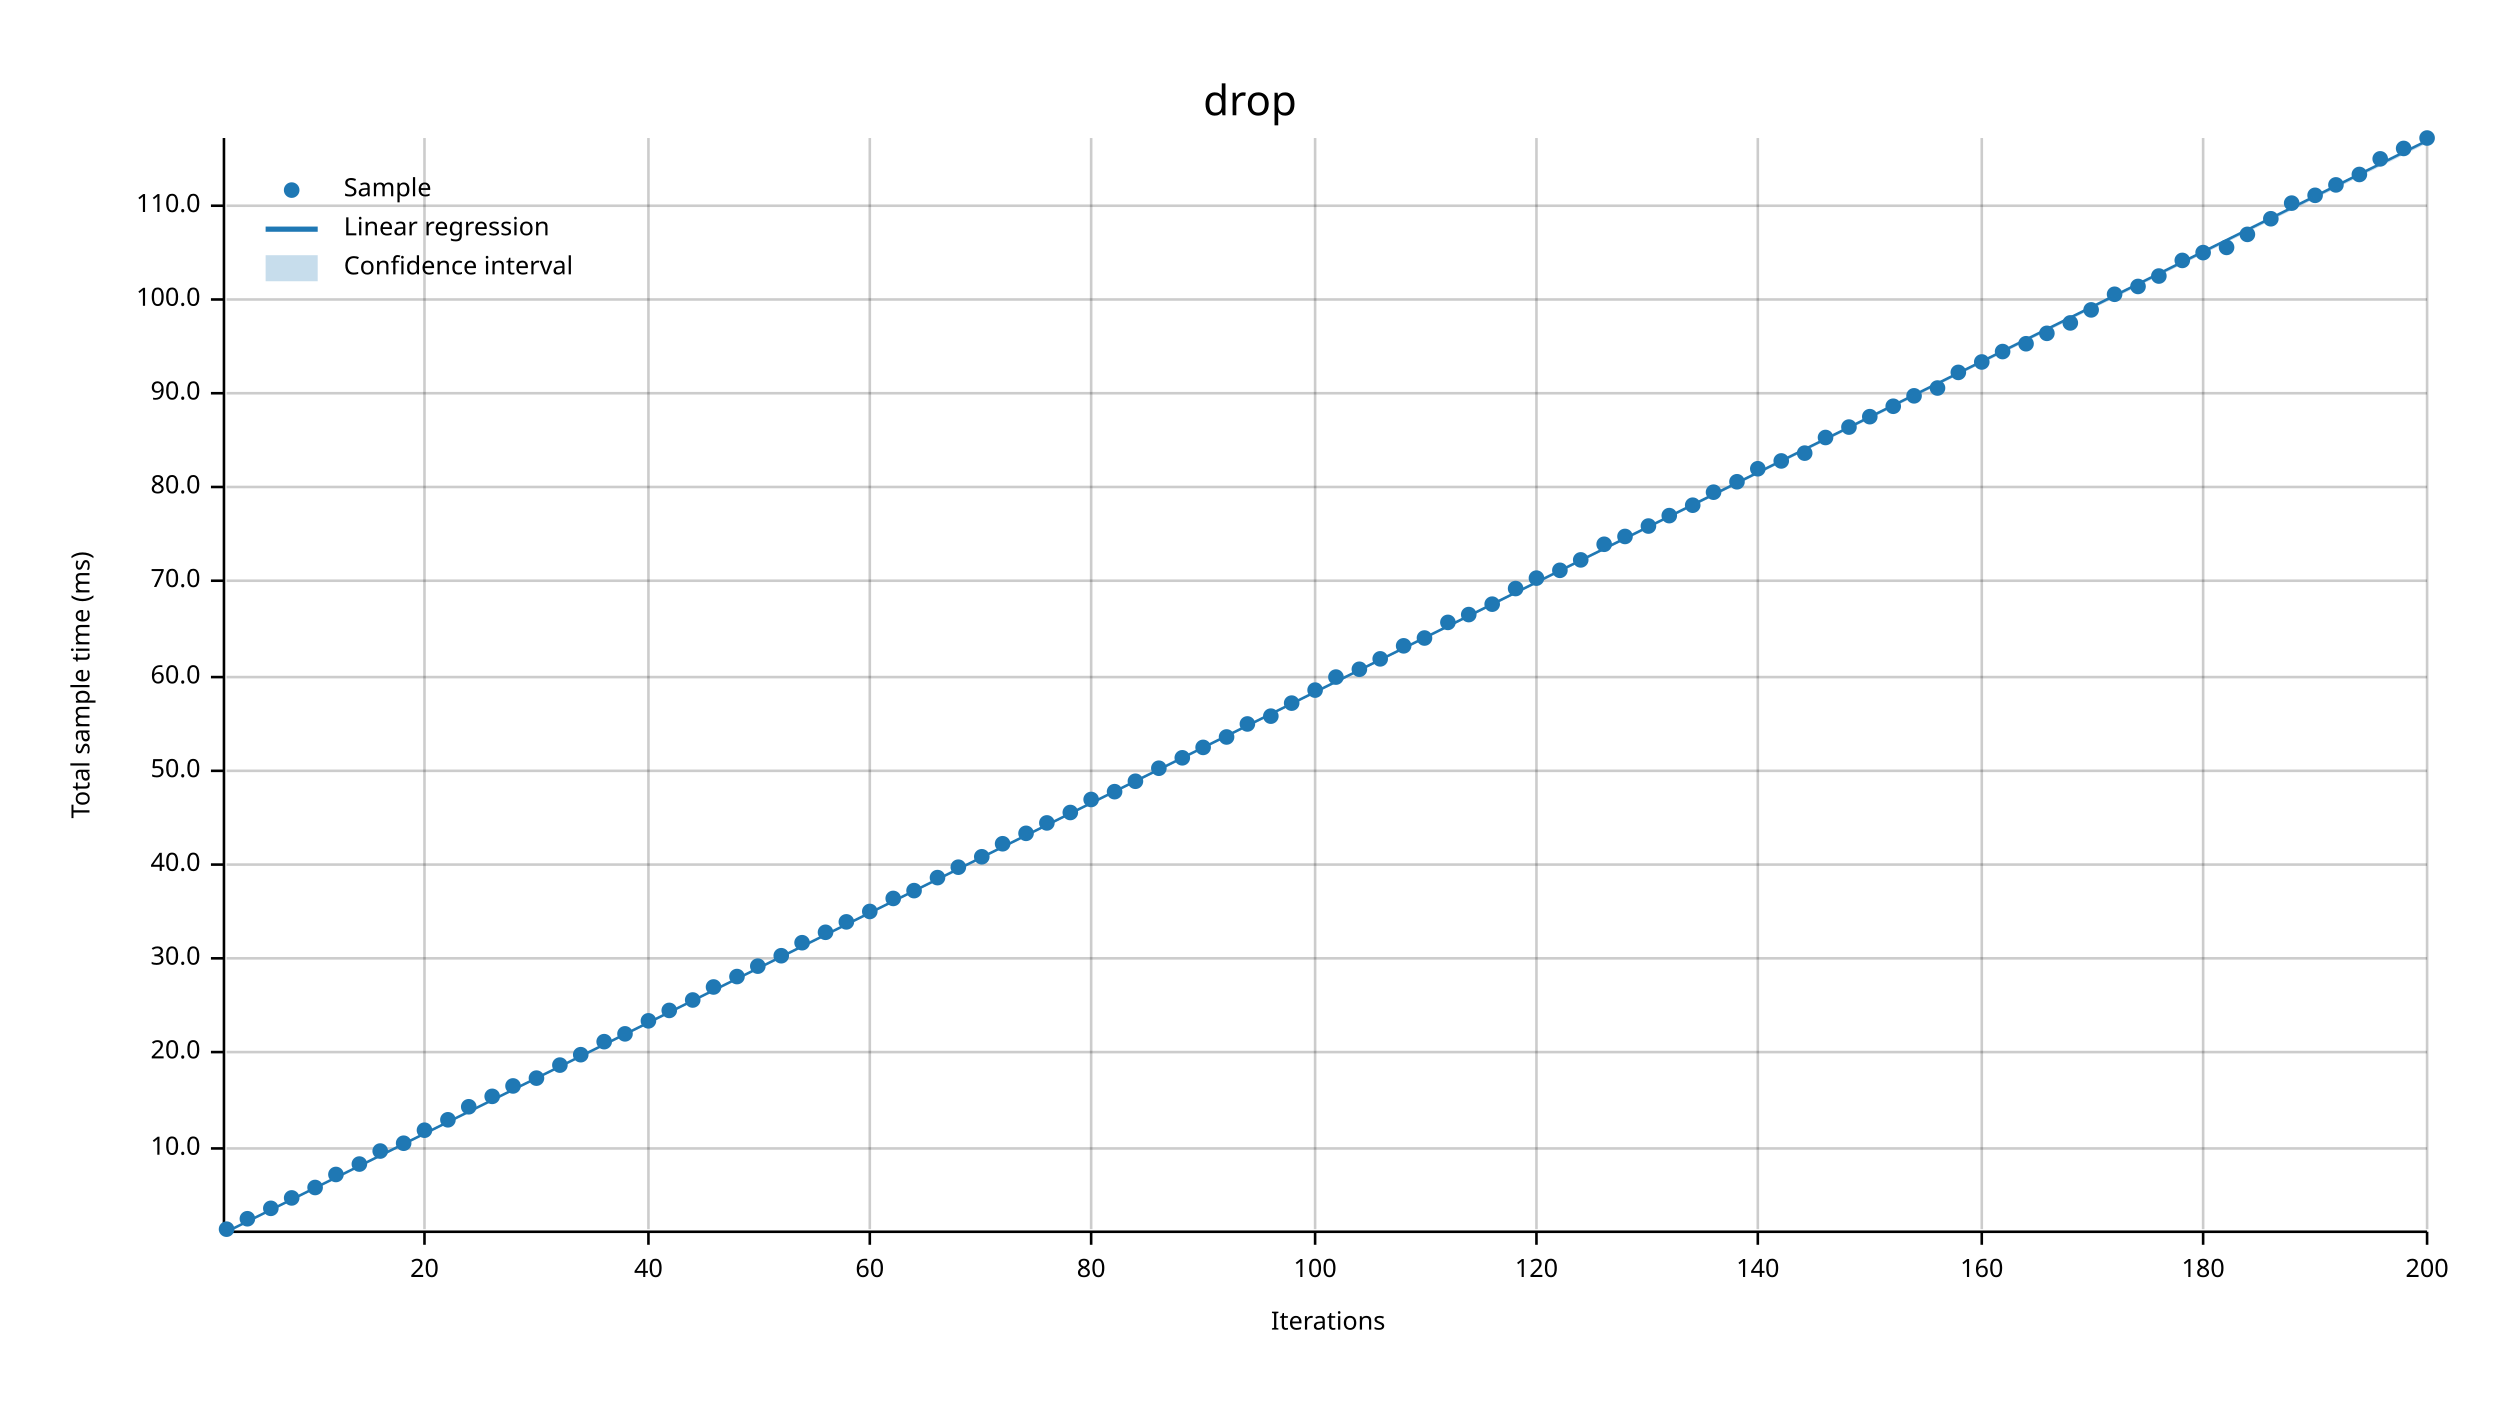
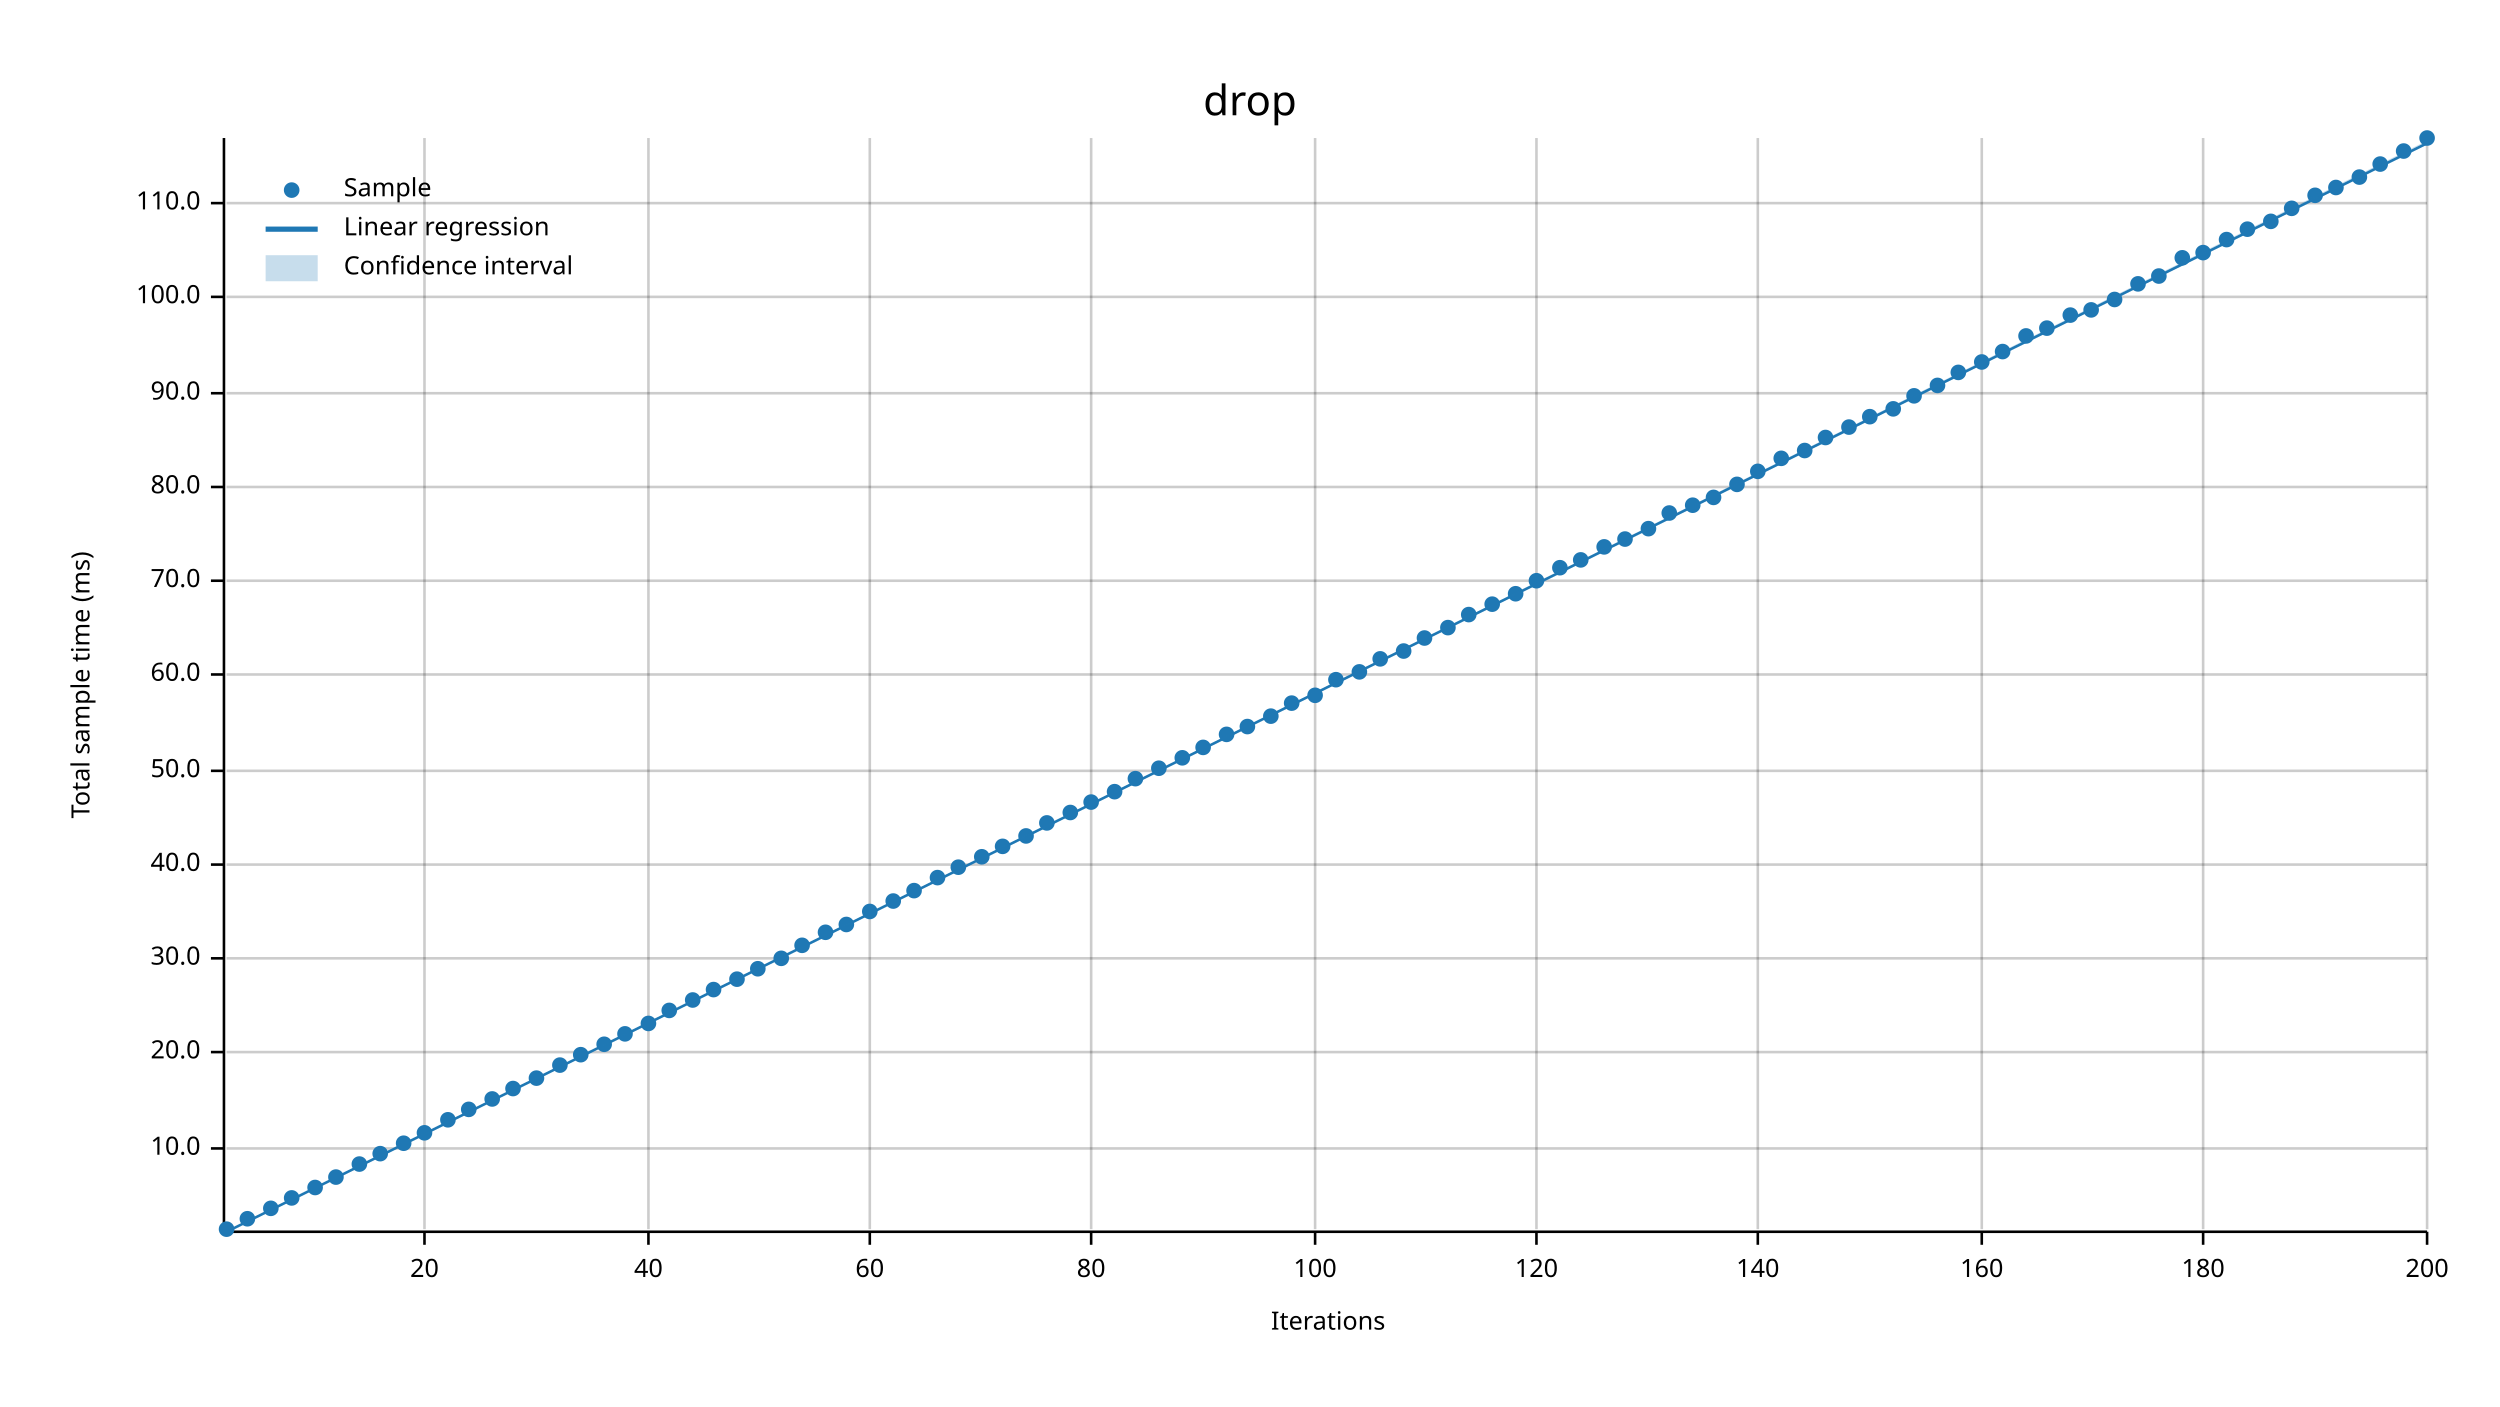
<svg xmlns="http://www.w3.org/2000/svg" width="960" height="540" viewBox="0 0 960 540">
  <text x="480" y="32" dy="0.76em" text-anchor="middle" font-family="sans-serif" font-size="16.129" opacity="1" fill="#000000">
drop
</text>
  <text x="27" y="263" dy="0.76em" text-anchor="middle" font-family="sans-serif" font-size="9.677" opacity="1" fill="#000000" transform="rotate(270, 27, 263)">
Total sample time (ms)
</text>
  <text x="510" y="513" dy="-0.5ex" text-anchor="middle" font-family="sans-serif" font-size="9.677" opacity="1" fill="#000000">
Iterations
</text>
  <line opacity="0.2" stroke="#000000" stroke-width="1" x1="163" y1="472" x2="163" y2="53" />
  <line opacity="0.2" stroke="#000000" stroke-width="1" x1="249" y1="472" x2="249" y2="53" />
  <line opacity="0.2" stroke="#000000" stroke-width="1" x1="334" y1="472" x2="334" y2="53" />
  <line opacity="0.2" stroke="#000000" stroke-width="1" x1="419" y1="472" x2="419" y2="53" />
  <line opacity="0.2" stroke="#000000" stroke-width="1" x1="505" y1="472" x2="505" y2="53" />
  <line opacity="0.2" stroke="#000000" stroke-width="1" x1="590" y1="472" x2="590" y2="53" />
  <line opacity="0.2" stroke="#000000" stroke-width="1" x1="675" y1="472" x2="675" y2="53" />
  <line opacity="0.2" stroke="#000000" stroke-width="1" x1="761" y1="472" x2="761" y2="53" />
  <line opacity="0.2" stroke="#000000" stroke-width="1" x1="846" y1="472" x2="846" y2="53" />
  <line opacity="0.2" stroke="#000000" stroke-width="1" x1="932" y1="472" x2="932" y2="53" />
  <line opacity="0.2" stroke="#000000" stroke-width="1" x1="87" y1="441" x2="932" y2="441" />
  <line opacity="0.2" stroke="#000000" stroke-width="1" x1="87" y1="404" x2="932" y2="404" />
  <line opacity="0.2" stroke="#000000" stroke-width="1" x1="87" y1="368" x2="932" y2="368" />
  <line opacity="0.2" stroke="#000000" stroke-width="1" x1="87" y1="332" x2="932" y2="332" />
  <line opacity="0.2" stroke="#000000" stroke-width="1" x1="87" y1="296" x2="932" y2="296" />
-   <line opacity="0.2" stroke="#000000" stroke-width="1" x1="87" y1="260" x2="932" y2="260" />
+   <line opacity="0.2" stroke="#000000" stroke-width="1" x1="87" y1="259" x2="932" y2="259" />
  <line opacity="0.2" stroke="#000000" stroke-width="1" x1="87" y1="223" x2="932" y2="223" />
  <line opacity="0.2" stroke="#000000" stroke-width="1" x1="87" y1="187" x2="932" y2="187" />
  <line opacity="0.2" stroke="#000000" stroke-width="1" x1="87" y1="151" x2="932" y2="151" />
-   <line opacity="0.2" stroke="#000000" stroke-width="1" x1="87" y1="115" x2="932" y2="115" />
-   <line opacity="0.2" stroke="#000000" stroke-width="1" x1="87" y1="79" x2="932" y2="79" />
+   <line opacity="0.2" stroke="#000000" stroke-width="1" x1="87" y1="114" x2="932" y2="114" />
+   <line opacity="0.2" stroke="#000000" stroke-width="1" x1="87" y1="78" x2="932" y2="78" />
  <polyline fill="none" opacity="1" stroke="#000000" stroke-width="1" points="86,53 86,472 " />
  <text x="77" y="441" dy="0.5ex" text-anchor="end" font-family="sans-serif" font-size="9.677" opacity="1" fill="#000000">
10.0
</text>
  <polyline fill="none" opacity="1" stroke="#000000" stroke-width="1" points="81,441 86,441 " />
  <text x="77" y="404" dy="0.5ex" text-anchor="end" font-family="sans-serif" font-size="9.677" opacity="1" fill="#000000">
20.0
</text>
  <polyline fill="none" opacity="1" stroke="#000000" stroke-width="1" points="81,404 86,404 " />
  <text x="77" y="368" dy="0.5ex" text-anchor="end" font-family="sans-serif" font-size="9.677" opacity="1" fill="#000000">
30.0
</text>
  <polyline fill="none" opacity="1" stroke="#000000" stroke-width="1" points="81,368 86,368 " />
  <text x="77" y="332" dy="0.5ex" text-anchor="end" font-family="sans-serif" font-size="9.677" opacity="1" fill="#000000">
40.0
</text>
  <polyline fill="none" opacity="1" stroke="#000000" stroke-width="1" points="81,332 86,332 " />
  <text x="77" y="296" dy="0.5ex" text-anchor="end" font-family="sans-serif" font-size="9.677" opacity="1" fill="#000000">
50.0
</text>
  <polyline fill="none" opacity="1" stroke="#000000" stroke-width="1" points="81,296 86,296 " />
-   <text x="77" y="260" dy="0.5ex" text-anchor="end" font-family="sans-serif" font-size="9.677" opacity="1" fill="#000000">
+   <text x="77" y="259" dy="0.5ex" text-anchor="end" font-family="sans-serif" font-size="9.677" opacity="1" fill="#000000">
60.0
</text>
-   <polyline fill="none" opacity="1" stroke="#000000" stroke-width="1" points="81,260 86,260 " />
+   <polyline fill="none" opacity="1" stroke="#000000" stroke-width="1" points="81,259 86,259 " />
  <text x="77" y="223" dy="0.5ex" text-anchor="end" font-family="sans-serif" font-size="9.677" opacity="1" fill="#000000">
70.0
</text>
  <polyline fill="none" opacity="1" stroke="#000000" stroke-width="1" points="81,223 86,223 " />
  <text x="77" y="187" dy="0.5ex" text-anchor="end" font-family="sans-serif" font-size="9.677" opacity="1" fill="#000000">
80.0
</text>
  <polyline fill="none" opacity="1" stroke="#000000" stroke-width="1" points="81,187 86,187 " />
  <text x="77" y="151" dy="0.5ex" text-anchor="end" font-family="sans-serif" font-size="9.677" opacity="1" fill="#000000">
90.0
</text>
  <polyline fill="none" opacity="1" stroke="#000000" stroke-width="1" points="81,151 86,151 " />
-   <text x="77" y="115" dy="0.5ex" text-anchor="end" font-family="sans-serif" font-size="9.677" opacity="1" fill="#000000">
+   <text x="77" y="114" dy="0.5ex" text-anchor="end" font-family="sans-serif" font-size="9.677" opacity="1" fill="#000000">
100.0
</text>
-   <polyline fill="none" opacity="1" stroke="#000000" stroke-width="1" points="81,115 86,115 " />
-   <text x="77" y="79" dy="0.5ex" text-anchor="end" font-family="sans-serif" font-size="9.677" opacity="1" fill="#000000">
+   <polyline fill="none" opacity="1" stroke="#000000" stroke-width="1" points="81,114 86,114 " />
+   <text x="77" y="78" dy="0.5ex" text-anchor="end" font-family="sans-serif" font-size="9.677" opacity="1" fill="#000000">
110.0
</text>
-   <polyline fill="none" opacity="1" stroke="#000000" stroke-width="1" points="81,79 86,79 " />
+   <polyline fill="none" opacity="1" stroke="#000000" stroke-width="1" points="81,78 86,78 " />
  <polyline fill="none" opacity="1" stroke="#000000" stroke-width="1" points="87,473 932,473 " />
  <text x="163" y="483" dy="0.76em" text-anchor="middle" font-family="sans-serif" font-size="9.677" opacity="1" fill="#000000">
20
</text>
  <polyline fill="none" opacity="1" stroke="#000000" stroke-width="1" points="163,473 163,478 " />
  <text x="249" y="483" dy="0.76em" text-anchor="middle" font-family="sans-serif" font-size="9.677" opacity="1" fill="#000000">
40
</text>
  <polyline fill="none" opacity="1" stroke="#000000" stroke-width="1" points="249,473 249,478 " />
  <text x="334" y="483" dy="0.76em" text-anchor="middle" font-family="sans-serif" font-size="9.677" opacity="1" fill="#000000">
60
</text>
  <polyline fill="none" opacity="1" stroke="#000000" stroke-width="1" points="334,473 334,478 " />
  <text x="419" y="483" dy="0.76em" text-anchor="middle" font-family="sans-serif" font-size="9.677" opacity="1" fill="#000000">
80
</text>
  <polyline fill="none" opacity="1" stroke="#000000" stroke-width="1" points="419,473 419,478 " />
  <text x="505" y="483" dy="0.76em" text-anchor="middle" font-family="sans-serif" font-size="9.677" opacity="1" fill="#000000">
100
</text>
  <polyline fill="none" opacity="1" stroke="#000000" stroke-width="1" points="505,473 505,478 " />
  <text x="590" y="483" dy="0.76em" text-anchor="middle" font-family="sans-serif" font-size="9.677" opacity="1" fill="#000000">
120
</text>
  <polyline fill="none" opacity="1" stroke="#000000" stroke-width="1" points="590,473 590,478 " />
  <text x="675" y="483" dy="0.76em" text-anchor="middle" font-family="sans-serif" font-size="9.677" opacity="1" fill="#000000">
140
</text>
  <polyline fill="none" opacity="1" stroke="#000000" stroke-width="1" points="675,473 675,478 " />
  <text x="761" y="483" dy="0.76em" text-anchor="middle" font-family="sans-serif" font-size="9.677" opacity="1" fill="#000000">
160
</text>
  <polyline fill="none" opacity="1" stroke="#000000" stroke-width="1" points="761,473 761,478 " />
  <text x="846" y="483" dy="0.76em" text-anchor="middle" font-family="sans-serif" font-size="9.677" opacity="1" fill="#000000">
180
</text>
  <polyline fill="none" opacity="1" stroke="#000000" stroke-width="1" points="846,473 846,478 " />
  <text x="932" y="483" dy="0.76em" text-anchor="middle" font-family="sans-serif" font-size="9.677" opacity="1" fill="#000000">
200
</text>
  <polyline fill="none" opacity="1" stroke="#000000" stroke-width="1" points="932,473 932,478 " />
  <circle cx="87" cy="472" r="3" opacity="1" fill="#1F78B4" stroke="none" stroke-width="1" />
  <circle cx="95" cy="468" r="3" opacity="1" fill="#1F78B4" stroke="none" stroke-width="1" />
  <circle cx="104" cy="464" r="3" opacity="1" fill="#1F78B4" stroke="none" stroke-width="1" />
  <circle cx="112" cy="460" r="3" opacity="1" fill="#1F78B4" stroke="none" stroke-width="1" />
  <circle cx="121" cy="456" r="3" opacity="1" fill="#1F78B4" stroke="none" stroke-width="1" />
-   <circle cx="129" cy="451" r="3" opacity="1" fill="#1F78B4" stroke="none" stroke-width="1" />
+   <circle cx="129" cy="452" r="3" opacity="1" fill="#1F78B4" stroke="none" stroke-width="1" />
  <circle cx="138" cy="447" r="3" opacity="1" fill="#1F78B4" stroke="none" stroke-width="1" />
-   <circle cx="146" cy="442" r="3" opacity="1" fill="#1F78B4" stroke="none" stroke-width="1" />
+   <circle cx="146" cy="443" r="3" opacity="1" fill="#1F78B4" stroke="none" stroke-width="1" />
  <circle cx="155" cy="439" r="3" opacity="1" fill="#1F78B4" stroke="none" stroke-width="1" />
-   <circle cx="163" cy="434" r="3" opacity="1" fill="#1F78B4" stroke="none" stroke-width="1" />
+   <circle cx="163" cy="435" r="3" opacity="1" fill="#1F78B4" stroke="none" stroke-width="1" />
  <circle cx="172" cy="430" r="3" opacity="1" fill="#1F78B4" stroke="none" stroke-width="1" />
-   <circle cx="180" cy="425" r="3" opacity="1" fill="#1F78B4" stroke="none" stroke-width="1" />
-   <circle cx="189" cy="421" r="3" opacity="1" fill="#1F78B4" stroke="none" stroke-width="1" />
-   <circle cx="197" cy="417" r="3" opacity="1" fill="#1F78B4" stroke="none" stroke-width="1" />
+   <circle cx="180" cy="426" r="3" opacity="1" fill="#1F78B4" stroke="none" stroke-width="1" />
+   <circle cx="189" cy="422" r="3" opacity="1" fill="#1F78B4" stroke="none" stroke-width="1" />
+   <circle cx="197" cy="418" r="3" opacity="1" fill="#1F78B4" stroke="none" stroke-width="1" />
  <circle cx="206" cy="414" r="3" opacity="1" fill="#1F78B4" stroke="none" stroke-width="1" />
  <circle cx="215" cy="409" r="3" opacity="1" fill="#1F78B4" stroke="none" stroke-width="1" />
  <circle cx="223" cy="405" r="3" opacity="1" fill="#1F78B4" stroke="none" stroke-width="1" />
-   <circle cx="232" cy="400" r="3" opacity="1" fill="#1F78B4" stroke="none" stroke-width="1" />
+   <circle cx="232" cy="401" r="3" opacity="1" fill="#1F78B4" stroke="none" stroke-width="1" />
  <circle cx="240" cy="397" r="3" opacity="1" fill="#1F78B4" stroke="none" stroke-width="1" />
-   <circle cx="249" cy="392" r="3" opacity="1" fill="#1F78B4" stroke="none" stroke-width="1" />
+   <circle cx="249" cy="393" r="3" opacity="1" fill="#1F78B4" stroke="none" stroke-width="1" />
  <circle cx="257" cy="388" r="3" opacity="1" fill="#1F78B4" stroke="none" stroke-width="1" />
  <circle cx="266" cy="384" r="3" opacity="1" fill="#1F78B4" stroke="none" stroke-width="1" />
-   <circle cx="274" cy="379" r="3" opacity="1" fill="#1F78B4" stroke="none" stroke-width="1" />
-   <circle cx="283" cy="375" r="3" opacity="1" fill="#1F78B4" stroke="none" stroke-width="1" />
-   <circle cx="291" cy="371" r="3" opacity="1" fill="#1F78B4" stroke="none" stroke-width="1" />
-   <circle cx="300" cy="367" r="3" opacity="1" fill="#1F78B4" stroke="none" stroke-width="1" />
-   <circle cx="308" cy="362" r="3" opacity="1" fill="#1F78B4" stroke="none" stroke-width="1" />
+   <circle cx="274" cy="380" r="3" opacity="1" fill="#1F78B4" stroke="none" stroke-width="1" />
+   <circle cx="283" cy="376" r="3" opacity="1" fill="#1F78B4" stroke="none" stroke-width="1" />
+   <circle cx="291" cy="372" r="3" opacity="1" fill="#1F78B4" stroke="none" stroke-width="1" />
+   <circle cx="300" cy="368" r="3" opacity="1" fill="#1F78B4" stroke="none" stroke-width="1" />
+   <circle cx="308" cy="363" r="3" opacity="1" fill="#1F78B4" stroke="none" stroke-width="1" />
  <circle cx="317" cy="358" r="3" opacity="1" fill="#1F78B4" stroke="none" stroke-width="1" />
-   <circle cx="325" cy="354" r="3" opacity="1" fill="#1F78B4" stroke="none" stroke-width="1" />
+   <circle cx="325" cy="355" r="3" opacity="1" fill="#1F78B4" stroke="none" stroke-width="1" />
  <circle cx="334" cy="350" r="3" opacity="1" fill="#1F78B4" stroke="none" stroke-width="1" />
-   <circle cx="343" cy="345" r="3" opacity="1" fill="#1F78B4" stroke="none" stroke-width="1" />
+   <circle cx="343" cy="346" r="3" opacity="1" fill="#1F78B4" stroke="none" stroke-width="1" />
  <circle cx="351" cy="342" r="3" opacity="1" fill="#1F78B4" stroke="none" stroke-width="1" />
  <circle cx="360" cy="337" r="3" opacity="1" fill="#1F78B4" stroke="none" stroke-width="1" />
  <circle cx="368" cy="333" r="3" opacity="1" fill="#1F78B4" stroke="none" stroke-width="1" />
  <circle cx="377" cy="329" r="3" opacity="1" fill="#1F78B4" stroke="none" stroke-width="1" />
-   <circle cx="385" cy="324" r="3" opacity="1" fill="#1F78B4" stroke="none" stroke-width="1" />
-   <circle cx="394" cy="320" r="3" opacity="1" fill="#1F78B4" stroke="none" stroke-width="1" />
+   <circle cx="385" cy="325" r="3" opacity="1" fill="#1F78B4" stroke="none" stroke-width="1" />
+   <circle cx="394" cy="321" r="3" opacity="1" fill="#1F78B4" stroke="none" stroke-width="1" />
  <circle cx="402" cy="316" r="3" opacity="1" fill="#1F78B4" stroke="none" stroke-width="1" />
  <circle cx="411" cy="312" r="3" opacity="1" fill="#1F78B4" stroke="none" stroke-width="1" />
-   <circle cx="419" cy="307" r="3" opacity="1" fill="#1F78B4" stroke="none" stroke-width="1" />
+   <circle cx="419" cy="308" r="3" opacity="1" fill="#1F78B4" stroke="none" stroke-width="1" />
  <circle cx="428" cy="304" r="3" opacity="1" fill="#1F78B4" stroke="none" stroke-width="1" />
-   <circle cx="436" cy="300" r="3" opacity="1" fill="#1F78B4" stroke="none" stroke-width="1" />
+   <circle cx="436" cy="299" r="3" opacity="1" fill="#1F78B4" stroke="none" stroke-width="1" />
  <circle cx="445" cy="295" r="3" opacity="1" fill="#1F78B4" stroke="none" stroke-width="1" />
  <circle cx="454" cy="291" r="3" opacity="1" fill="#1F78B4" stroke="none" stroke-width="1" />
  <circle cx="462" cy="287" r="3" opacity="1" fill="#1F78B4" stroke="none" stroke-width="1" />
-   <circle cx="471" cy="283" r="3" opacity="1" fill="#1F78B4" stroke="none" stroke-width="1" />
-   <circle cx="479" cy="278" r="3" opacity="1" fill="#1F78B4" stroke="none" stroke-width="1" />
+   <circle cx="471" cy="282" r="3" opacity="1" fill="#1F78B4" stroke="none" stroke-width="1" />
+   <circle cx="479" cy="279" r="3" opacity="1" fill="#1F78B4" stroke="none" stroke-width="1" />
  <circle cx="488" cy="275" r="3" opacity="1" fill="#1F78B4" stroke="none" stroke-width="1" />
  <circle cx="496" cy="270" r="3" opacity="1" fill="#1F78B4" stroke="none" stroke-width="1" />
-   <circle cx="505" cy="265" r="3" opacity="1" fill="#1F78B4" stroke="none" stroke-width="1" />
-   <circle cx="513" cy="260" r="3" opacity="1" fill="#1F78B4" stroke="none" stroke-width="1" />
-   <circle cx="522" cy="257" r="3" opacity="1" fill="#1F78B4" stroke="none" stroke-width="1" />
+   <circle cx="505" cy="267" r="3" opacity="1" fill="#1F78B4" stroke="none" stroke-width="1" />
+   <circle cx="513" cy="261" r="3" opacity="1" fill="#1F78B4" stroke="none" stroke-width="1" />
+   <circle cx="522" cy="258" r="3" opacity="1" fill="#1F78B4" stroke="none" stroke-width="1" />
  <circle cx="530" cy="253" r="3" opacity="1" fill="#1F78B4" stroke="none" stroke-width="1" />
-   <circle cx="539" cy="248" r="3" opacity="1" fill="#1F78B4" stroke="none" stroke-width="1" />
+   <circle cx="539" cy="250" r="3" opacity="1" fill="#1F78B4" stroke="none" stroke-width="1" />
  <circle cx="547" cy="245" r="3" opacity="1" fill="#1F78B4" stroke="none" stroke-width="1" />
-   <circle cx="556" cy="239" r="3" opacity="1" fill="#1F78B4" stroke="none" stroke-width="1" />
+   <circle cx="556" cy="241" r="3" opacity="1" fill="#1F78B4" stroke="none" stroke-width="1" />
  <circle cx="564" cy="236" r="3" opacity="1" fill="#1F78B4" stroke="none" stroke-width="1" />
  <circle cx="573" cy="232" r="3" opacity="1" fill="#1F78B4" stroke="none" stroke-width="1" />
-   <circle cx="582" cy="226" r="3" opacity="1" fill="#1F78B4" stroke="none" stroke-width="1" />
-   <circle cx="590" cy="222" r="3" opacity="1" fill="#1F78B4" stroke="none" stroke-width="1" />
-   <circle cx="599" cy="219" r="3" opacity="1" fill="#1F78B4" stroke="none" stroke-width="1" />
+   <circle cx="582" cy="228" r="3" opacity="1" fill="#1F78B4" stroke="none" stroke-width="1" />
+   <circle cx="590" cy="223" r="3" opacity="1" fill="#1F78B4" stroke="none" stroke-width="1" />
+   <circle cx="599" cy="218" r="3" opacity="1" fill="#1F78B4" stroke="none" stroke-width="1" />
  <circle cx="607" cy="215" r="3" opacity="1" fill="#1F78B4" stroke="none" stroke-width="1" />
-   <circle cx="616" cy="209" r="3" opacity="1" fill="#1F78B4" stroke="none" stroke-width="1" />
-   <circle cx="624" cy="206" r="3" opacity="1" fill="#1F78B4" stroke="none" stroke-width="1" />
-   <circle cx="633" cy="202" r="3" opacity="1" fill="#1F78B4" stroke="none" stroke-width="1" />
-   <circle cx="641" cy="198" r="3" opacity="1" fill="#1F78B4" stroke="none" stroke-width="1" />
+   <circle cx="616" cy="210" r="3" opacity="1" fill="#1F78B4" stroke="none" stroke-width="1" />
+   <circle cx="624" cy="207" r="3" opacity="1" fill="#1F78B4" stroke="none" stroke-width="1" />
+   <circle cx="633" cy="203" r="3" opacity="1" fill="#1F78B4" stroke="none" stroke-width="1" />
+   <circle cx="641" cy="197" r="3" opacity="1" fill="#1F78B4" stroke="none" stroke-width="1" />
  <circle cx="650" cy="194" r="3" opacity="1" fill="#1F78B4" stroke="none" stroke-width="1" />
-   <circle cx="658" cy="189" r="3" opacity="1" fill="#1F78B4" stroke="none" stroke-width="1" />
-   <circle cx="667" cy="185" r="3" opacity="1" fill="#1F78B4" stroke="none" stroke-width="1" />
-   <circle cx="675" cy="180" r="3" opacity="1" fill="#1F78B4" stroke="none" stroke-width="1" />
-   <circle cx="684" cy="177" r="3" opacity="1" fill="#1F78B4" stroke="none" stroke-width="1" />
-   <circle cx="693" cy="174" r="3" opacity="1" fill="#1F78B4" stroke="none" stroke-width="1" />
+   <circle cx="658" cy="191" r="3" opacity="1" fill="#1F78B4" stroke="none" stroke-width="1" />
+   <circle cx="667" cy="186" r="3" opacity="1" fill="#1F78B4" stroke="none" stroke-width="1" />
+   <circle cx="675" cy="181" r="3" opacity="1" fill="#1F78B4" stroke="none" stroke-width="1" />
+   <circle cx="684" cy="176" r="3" opacity="1" fill="#1F78B4" stroke="none" stroke-width="1" />
+   <circle cx="693" cy="173" r="3" opacity="1" fill="#1F78B4" stroke="none" stroke-width="1" />
  <circle cx="701" cy="168" r="3" opacity="1" fill="#1F78B4" stroke="none" stroke-width="1" />
  <circle cx="710" cy="164" r="3" opacity="1" fill="#1F78B4" stroke="none" stroke-width="1" />
  <circle cx="718" cy="160" r="3" opacity="1" fill="#1F78B4" stroke="none" stroke-width="1" />
-   <circle cx="727" cy="156" r="3" opacity="1" fill="#1F78B4" stroke="none" stroke-width="1" />
+   <circle cx="727" cy="157" r="3" opacity="1" fill="#1F78B4" stroke="none" stroke-width="1" />
  <circle cx="735" cy="152" r="3" opacity="1" fill="#1F78B4" stroke="none" stroke-width="1" />
-   <circle cx="744" cy="149" r="3" opacity="1" fill="#1F78B4" stroke="none" stroke-width="1" />
+   <circle cx="744" cy="148" r="3" opacity="1" fill="#1F78B4" stroke="none" stroke-width="1" />
  <circle cx="752" cy="143" r="3" opacity="1" fill="#1F78B4" stroke="none" stroke-width="1" />
  <circle cx="761" cy="139" r="3" opacity="1" fill="#1F78B4" stroke="none" stroke-width="1" />
  <circle cx="769" cy="135" r="3" opacity="1" fill="#1F78B4" stroke="none" stroke-width="1" />
-   <circle cx="778" cy="132" r="3" opacity="1" fill="#1F78B4" stroke="none" stroke-width="1" />
-   <circle cx="786" cy="128" r="3" opacity="1" fill="#1F78B4" stroke="none" stroke-width="1" />
-   <circle cx="795" cy="124" r="3" opacity="1" fill="#1F78B4" stroke="none" stroke-width="1" />
+   <circle cx="778" cy="129" r="3" opacity="1" fill="#1F78B4" stroke="none" stroke-width="1" />
+   <circle cx="786" cy="126" r="3" opacity="1" fill="#1F78B4" stroke="none" stroke-width="1" />
+   <circle cx="795" cy="121" r="3" opacity="1" fill="#1F78B4" stroke="none" stroke-width="1" />
  <circle cx="803" cy="119" r="3" opacity="1" fill="#1F78B4" stroke="none" stroke-width="1" />
-   <circle cx="812" cy="113" r="3" opacity="1" fill="#1F78B4" stroke="none" stroke-width="1" />
-   <circle cx="821" cy="110" r="3" opacity="1" fill="#1F78B4" stroke="none" stroke-width="1" />
+   <circle cx="812" cy="115" r="3" opacity="1" fill="#1F78B4" stroke="none" stroke-width="1" />
+   <circle cx="821" cy="109" r="3" opacity="1" fill="#1F78B4" stroke="none" stroke-width="1" />
  <circle cx="829" cy="106" r="3" opacity="1" fill="#1F78B4" stroke="none" stroke-width="1" />
-   <circle cx="838" cy="100" r="3" opacity="1" fill="#1F78B4" stroke="none" stroke-width="1" />
+   <circle cx="838" cy="99" r="3" opacity="1" fill="#1F78B4" stroke="none" stroke-width="1" />
  <circle cx="846" cy="97" r="3" opacity="1" fill="#1F78B4" stroke="none" stroke-width="1" />
-   <circle cx="855" cy="95" r="3" opacity="1" fill="#1F78B4" stroke="none" stroke-width="1" />
-   <circle cx="863" cy="90" r="3" opacity="1" fill="#1F78B4" stroke="none" stroke-width="1" />
-   <circle cx="872" cy="84" r="3" opacity="1" fill="#1F78B4" stroke="none" stroke-width="1" />
-   <circle cx="880" cy="78" r="3" opacity="1" fill="#1F78B4" stroke="none" stroke-width="1" />
+   <circle cx="855" cy="92" r="3" opacity="1" fill="#1F78B4" stroke="none" stroke-width="1" />
+   <circle cx="863" cy="88" r="3" opacity="1" fill="#1F78B4" stroke="none" stroke-width="1" />
+   <circle cx="872" cy="85" r="3" opacity="1" fill="#1F78B4" stroke="none" stroke-width="1" />
+   <circle cx="880" cy="80" r="3" opacity="1" fill="#1F78B4" stroke="none" stroke-width="1" />
  <circle cx="889" cy="75" r="3" opacity="1" fill="#1F78B4" stroke="none" stroke-width="1" />
-   <circle cx="897" cy="71" r="3" opacity="1" fill="#1F78B4" stroke="none" stroke-width="1" />
-   <circle cx="906" cy="67" r="3" opacity="1" fill="#1F78B4" stroke="none" stroke-width="1" />
-   <circle cx="914" cy="61" r="3" opacity="1" fill="#1F78B4" stroke="none" stroke-width="1" />
-   <circle cx="923" cy="57" r="3" opacity="1" fill="#1F78B4" stroke="none" stroke-width="1" />
+   <circle cx="897" cy="72" r="3" opacity="1" fill="#1F78B4" stroke="none" stroke-width="1" />
+   <circle cx="906" cy="68" r="3" opacity="1" fill="#1F78B4" stroke="none" stroke-width="1" />
+   <circle cx="914" cy="63" r="3" opacity="1" fill="#1F78B4" stroke="none" stroke-width="1" />
+   <circle cx="923" cy="58" r="3" opacity="1" fill="#1F78B4" stroke="none" stroke-width="1" />
  <circle cx="932" cy="53" r="3" opacity="1" fill="#1F78B4" stroke="none" stroke-width="1" />
-   <polyline fill="none" opacity="1" stroke="#1F78B4" stroke-width="1" points="87,473 932,54 " />
+   <polyline fill="none" opacity="1" stroke="#1F78B4" stroke-width="1" points="87,473 932,55 " />
  <polygon opacity="0.25" fill="#1F78B4" points="87,473 932,55 932,54 " />
  <text x="132" y="68" dy="0.76em" text-anchor="start" font-family="sans-serif" font-size="9.677" opacity="1" fill="#000000">
Sample
</text>
  <text x="132" y="83" dy="0.76em" text-anchor="start" font-family="sans-serif" font-size="9.677" opacity="1" fill="#000000">
Linear regression
</text>
  <text x="132" y="98" dy="0.76em" text-anchor="start" font-family="sans-serif" font-size="9.677" opacity="1" fill="#000000">
Confidence interval
</text>
  <circle cx="112" cy="73" r="3" opacity="1" fill="#1F78B4" stroke="none" stroke-width="1" />
  <polyline fill="none" opacity="1" stroke="#1F78B4" stroke-width="2" points="102,88 122,88 " />
  <rect x="102" y="98" width="20" height="10" opacity="0.25" fill="#1F78B4" stroke="none" />
</svg>
